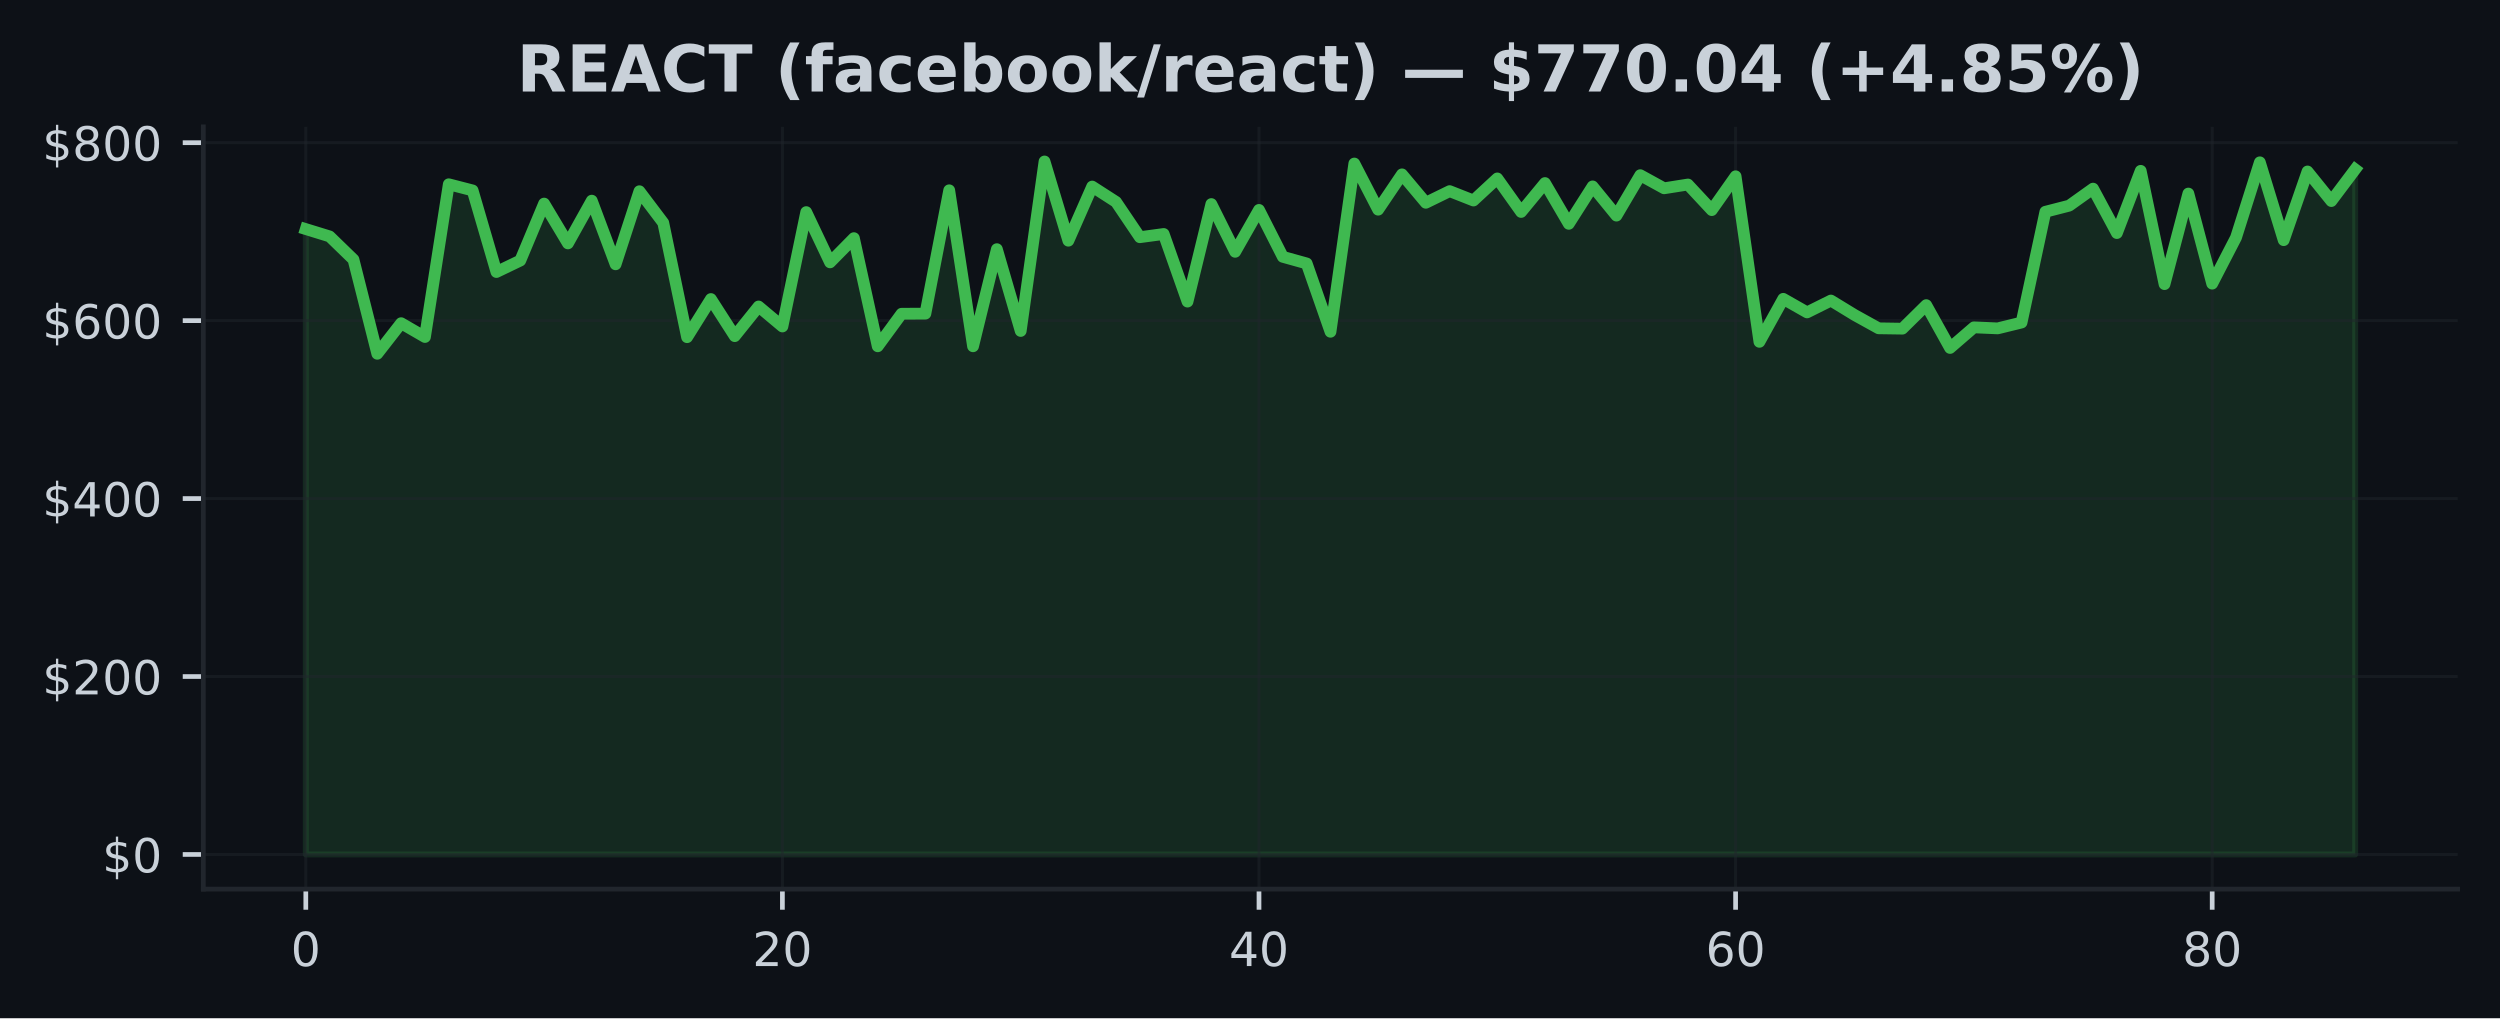
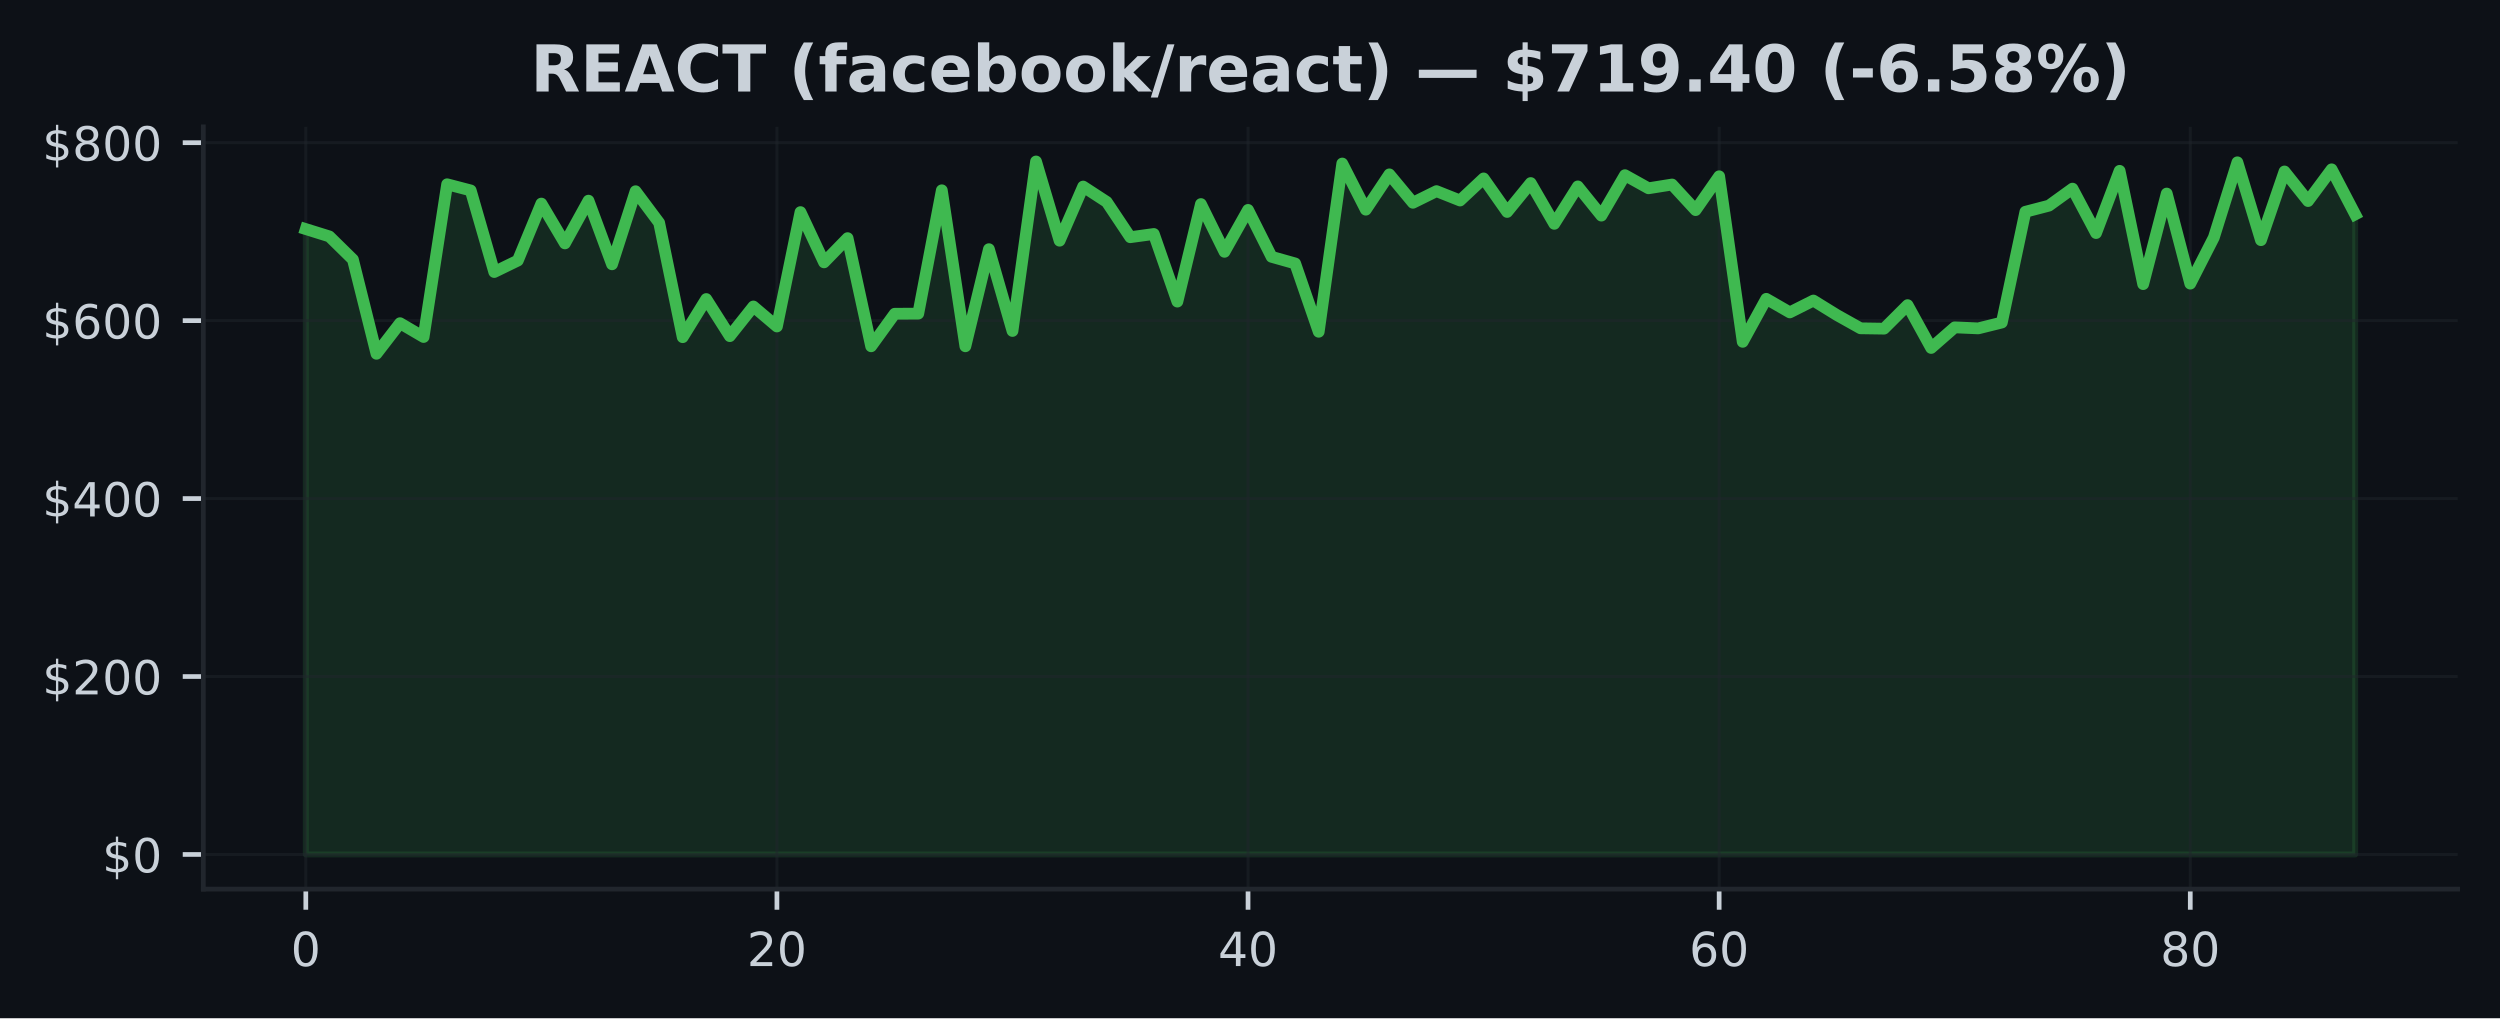
<svg xmlns="http://www.w3.org/2000/svg" xmlns:xlink="http://www.w3.org/1999/xlink" width="424.91pt" height="173.061pt" viewBox="0 0 424.91 173.061" version="1.1">
  <defs>
    <style type="text/css">*{stroke-linejoin: round; stroke-linecap: butt}</style>
  </defs>
  <g id="figure_1">
    <g id="patch_1">
      <path d="M 0 173.061  L 424.91 173.061  L 424.91 0  L 0 0  z " style="fill: #0d1117" />
    </g>
    <g id="axes_1">
      <g id="patch_2">
        <path d="M 34.56 151.118  L 417.71 151.118  L 417.71 21.558  L 34.56 21.558  z " style="fill: #0d1117" />
      </g>
      <g id="FillBetweenPolyCollection_1">
        <defs>
-           <path id="ma6d62943dc" d="M 51.976 -27.832  L 51.976 -134.126  L 56.026 -132.879  L 60.076 -128.949  L 64.127 -112.934  L 68.177 -118.129  L 72.227 -115.785  L 76.277 -141.741  L 80.327 -140.694  L 84.378 -126.828  L 88.428 -128.776  L 92.478 -138.458  L 96.528 -131.693  L 100.578 -138.954  L 104.629 -128.141  L 108.679 -140.556  L 112.729 -135.194  L 116.779 -115.753  L 120.83 -122.234  L 124.88 -115.93  L 128.93 -120.97  L 132.98 -117.574  L 137.03 -137.009  L 141.081 -128.472  L 145.131 -132.582  L 149.181 -114.204  L 153.231 -119.732  L 157.281 -119.756  L 161.332 -140.717  L 165.382 -114.206  L 169.432 -130.709  L 173.482 -116.81  L 177.532 -145.613  L 181.583 -132.152  L 185.633 -141.352  L 189.683 -138.745  L 193.733 -132.744  L 197.784 -133.292  L 201.834 -121.802  L 205.884 -138.376  L 209.934 -130.263  L 213.984 -137.384  L 218.035 -129.413  L 222.085 -128.285  L 226.135 -116.674  L 230.185 -145.266  L 234.235 -137.425  L 238.286 -143.424  L 242.336 -138.598  L 246.386 -140.575  L 250.436 -138.982  L 254.486 -142.733  L 258.537 -137.038  L 262.587 -141.948  L 266.637 -135.02  L 270.687 -141.378  L 274.738 -136.416  L 278.788 -143.286  L 282.838 -141.059  L 286.888 -141.7  L 290.938 -137.351  L 294.989 -143.097  L 299.039 -114.963  L 303.089 -122.269  L 307.139 -119.964  L 311.189 -121.979  L 315.24 -119.508  L 319.29 -117.265  L 323.34 -117.203  L 327.39 -121.197  L 331.44 -113.922  L 335.491 -117.422  L 339.541 -117.25  L 343.591 -118.243  L 347.641 -137.065  L 351.692 -138.108  L 355.742 -140.998  L 359.792 -133.451  L 363.842 -144.024  L 367.892 -124.772  L 371.943 -140.16  L 375.993 -124.855  L 380.043 -132.693  L 384.093 -145.473  L 388.143 -132.244  L 392.194 -143.915  L 396.244 -138.89  L 400.294 -144.28  L 400.294 -27.832  L 400.294 -27.832  L 396.244 -27.832  L 392.194 -27.832  L 388.143 -27.832  L 384.093 -27.832  L 380.043 -27.832  L 375.993 -27.832  L 371.943 -27.832  L 367.892 -27.832  L 363.842 -27.832  L 359.792 -27.832  L 355.742 -27.832  L 351.692 -27.832  L 347.641 -27.832  L 343.591 -27.832  L 339.541 -27.832  L 335.491 -27.832  L 331.44 -27.832  L 327.39 -27.832  L 323.34 -27.832  L 319.29 -27.832  L 315.24 -27.832  L 311.189 -27.832  L 307.139 -27.832  L 303.089 -27.832  L 299.039 -27.832  L 294.989 -27.832  L 290.938 -27.832  L 286.888 -27.832  L 282.838 -27.832  L 278.788 -27.832  L 274.738 -27.832  L 270.687 -27.832  L 266.637 -27.832  L 262.587 -27.832  L 258.537 -27.832  L 254.486 -27.832  L 250.436 -27.832  L 246.386 -27.832  L 242.336 -27.832  L 238.286 -27.832  L 234.235 -27.832  L 230.185 -27.832  L 226.135 -27.832  L 222.085 -27.832  L 218.035 -27.832  L 213.984 -27.832  L 209.934 -27.832  L 205.884 -27.832  L 201.834 -27.832  L 197.784 -27.832  L 193.733 -27.832  L 189.683 -27.832  L 185.633 -27.832  L 181.583 -27.832  L 177.532 -27.832  L 173.482 -27.832  L 169.432 -27.832  L 165.382 -27.832  L 161.332 -27.832  L 157.281 -27.832  L 153.231 -27.832  L 149.181 -27.832  L 145.131 -27.832  L 141.081 -27.832  L 137.03 -27.832  L 132.98 -27.832  L 128.93 -27.832  L 124.88 -27.832  L 120.83 -27.832  L 116.779 -27.832  L 112.729 -27.832  L 108.679 -27.832  L 104.629 -27.832  L 100.578 -27.832  L 96.528 -27.832  L 92.478 -27.832  L 88.428 -27.832  L 84.378 -27.832  L 80.327 -27.832  L 76.277 -27.832  L 72.227 -27.832  L 68.177 -27.832  L 64.127 -27.832  L 60.076 -27.832  L 56.026 -27.832  L 51.976 -27.832  z " style="stroke: #3fb950; stroke-opacity: 0.15" />
+           <path id="m1ce5d2b04b" d="M 51.976 -27.832  L 51.976 -134.126  L 55.98 -132.879  L 59.983 -128.949  L 63.987 -112.934  L 67.991 -118.129  L 71.994 -115.785  L 75.998 -141.741  L 80.002 -140.694  L 84.005 -126.828  L 88.009 -128.776  L 92.012 -138.458  L 96.016 -131.693  L 100.02 -138.954  L 104.023 -128.141  L 108.027 -140.556  L 112.031 -135.194  L 116.034 -115.753  L 120.038 -122.234  L 124.042 -115.93  L 128.045 -120.97  L 132.049 -117.574  L 136.053 -137.009  L 140.056 -128.472  L 144.06 -132.582  L 148.064 -114.204  L 152.067 -119.732  L 156.071 -119.756  L 160.075 -140.717  L 164.078 -114.206  L 168.082 -130.709  L 172.086 -116.81  L 176.089 -145.613  L 180.093 -132.152  L 184.097 -141.352  L 188.1 -138.745  L 192.104 -132.744  L 196.108 -133.292  L 200.111 -121.802  L 204.115 -138.376  L 208.119 -130.263  L 212.122 -137.384  L 216.126 -129.413  L 220.13 -128.285  L 224.133 -116.674  L 228.137 -145.266  L 232.14 -137.425  L 236.144 -143.424  L 240.148 -138.598  L 244.151 -140.575  L 248.155 -138.982  L 252.159 -142.733  L 256.162 -137.038  L 260.166 -141.948  L 264.17 -135.02  L 268.173 -141.378  L 272.177 -136.416  L 276.181 -143.286  L 280.184 -141.059  L 284.188 -141.7  L 288.192 -137.351  L 292.195 -143.097  L 296.199 -114.963  L 300.203 -122.269  L 304.206 -119.964  L 308.21 -121.979  L 312.214 -119.508  L 316.217 -117.265  L 320.221 -117.203  L 324.225 -121.197  L 328.228 -113.922  L 332.232 -117.422  L 336.236 -117.25  L 340.239 -118.243  L 344.243 -137.065  L 348.247 -138.108  L 352.25 -140.998  L 356.254 -133.451  L 360.258 -144.024  L 364.261 -124.772  L 368.265 -140.16  L 372.268 -124.855  L 376.272 -132.693  L 380.276 -145.473  L 384.279 -132.244  L 388.283 -143.915  L 392.287 -138.89  L 396.29 -144.28  L 400.294 -136.622  L 400.294 -27.832  L 400.294 -27.832  L 396.29 -27.832  L 392.287 -27.832  L 388.283 -27.832  L 384.279 -27.832  L 380.276 -27.832  L 376.272 -27.832  L 372.268 -27.832  L 368.265 -27.832  L 364.261 -27.832  L 360.258 -27.832  L 356.254 -27.832  L 352.25 -27.832  L 348.247 -27.832  L 344.243 -27.832  L 340.239 -27.832  L 336.236 -27.832  L 332.232 -27.832  L 328.228 -27.832  L 324.225 -27.832  L 320.221 -27.832  L 316.217 -27.832  L 312.214 -27.832  L 308.21 -27.832  L 304.206 -27.832  L 300.203 -27.832  L 296.199 -27.832  L 292.195 -27.832  L 288.192 -27.832  L 284.188 -27.832  L 280.184 -27.832  L 276.181 -27.832  L 272.177 -27.832  L 268.173 -27.832  L 264.17 -27.832  L 260.166 -27.832  L 256.162 -27.832  L 252.159 -27.832  L 248.155 -27.832  L 244.151 -27.832  L 240.148 -27.832  L 236.144 -27.832  L 232.14 -27.832  L 228.137 -27.832  L 224.133 -27.832  L 220.13 -27.832  L 216.126 -27.832  L 212.122 -27.832  L 208.119 -27.832  L 204.115 -27.832  L 200.111 -27.832  L 196.108 -27.832  L 192.104 -27.832  L 188.1 -27.832  L 184.097 -27.832  L 180.093 -27.832  L 176.089 -27.832  L 172.086 -27.832  L 168.082 -27.832  L 164.078 -27.832  L 160.075 -27.832  L 156.071 -27.832  L 152.067 -27.832  L 148.064 -27.832  L 144.06 -27.832  L 140.056 -27.832  L 136.053 -27.832  L 132.049 -27.832  L 128.045 -27.832  L 124.042 -27.832  L 120.038 -27.832  L 116.034 -27.832  L 112.031 -27.832  L 108.027 -27.832  L 104.023 -27.832  L 100.02 -27.832  L 96.016 -27.832  L 92.012 -27.832  L 88.009 -27.832  L 84.005 -27.832  L 80.002 -27.832  L 75.998 -27.832  L 71.994 -27.832  L 67.991 -27.832  L 63.987 -27.832  L 59.983 -27.832  L 55.98 -27.832  L 51.976 -27.832  z " style="stroke: #3fb950; stroke-opacity: 0.15" />
        </defs>
-         <g clip-path="url(#p104873e57e)">
-           <use xlink:href="#ma6d62943dc" x="0" y="173.061" style="fill: #3fb950; fill-opacity: 0.15; stroke: #3fb950; stroke-opacity: 0.15" />
+         <g clip-path="url(#p0594e6e0a5)">
+           <use xlink:href="#m1ce5d2b04b" x="0" y="173.061" style="fill: #3fb950; fill-opacity: 0.15; stroke: #3fb950; stroke-opacity: 0.15" />
        </g>
      </g>
      <g id="matplotlib.axis_1">
        <g id="xtick_1">
          <g id="line2d_1">
-             <path d="M 51.976 151.118  L 51.976 21.558  " clip-path="url(#p104873e57e)" style="fill: none; stroke: #21262d; stroke-opacity: 0.5; stroke-width: 0.5; stroke-linecap: square" />
+             <path d="M 51.976 151.118  L 51.976 21.558  " clip-path="url(#p0594e6e0a5)" style="fill: none; stroke: #21262d; stroke-opacity: 0.5; stroke-width: 0.5; stroke-linecap: square" />
          </g>
          <g id="line2d_2">
            <defs>
-               <path id="me20c8cf15a" d="M 0 0  L 0 3.5  " style="stroke: #c9d1d9; stroke-width: 0.8" />
+               <path id="m7fd3cdb67c" d="M 0 0  L 0 3.5  " style="stroke: #c9d1d9; stroke-width: 0.8" />
            </defs>
            <g>
-               <use xlink:href="#me20c8cf15a" x="51.976" y="151.118" style="fill: #c9d1d9; stroke: #c9d1d9; stroke-width: 0.8" />
+               <use xlink:href="#m7fd3cdb67c" x="51.976" y="151.118" style="fill: #c9d1d9; stroke: #c9d1d9; stroke-width: 0.8" />
            </g>
          </g>
          <g id="text_1">
            <g style="fill: #c9d1d9" transform="translate(49.43091 164.197) scale(0.08 -0.08)">
              <defs>
                <path id="DejaVuSans-30" d="M 2034 4250  Q 1547 4250 1301 3770  Q 1056 3291 1056 2328  Q 1056 1369 1301 889  Q 1547 409 2034 409  Q 2525 409 2770 889  Q 3016 1369 3016 2328  Q 3016 3291 2770 3770  Q 2525 4250 2034 4250  z M 2034 4750  Q 2819 4750 3233 4129  Q 3647 3509 3647 2328  Q 3647 1150 3233 529  Q 2819 -91 2034 -91  Q 1250 -91 836 529  Q 422 1150 422 2328  Q 422 3509 836 4129  Q 1250 4750 2034 4750  z " transform="scale(0.015625)" />
              </defs>
              <use xlink:href="#DejaVuSans-30" />
            </g>
          </g>
        </g>
        <g id="xtick_2">
          <g id="line2d_3">
-             <path d="M 132.98 151.118  L 132.98 21.558  " clip-path="url(#p104873e57e)" style="fill: none; stroke: #21262d; stroke-opacity: 0.5; stroke-width: 0.5; stroke-linecap: square" />
+             <path d="M 132.049 151.118  L 132.049 21.558  " clip-path="url(#p0594e6e0a5)" style="fill: none; stroke: #21262d; stroke-opacity: 0.5; stroke-width: 0.5; stroke-linecap: square" />
          </g>
          <g id="line2d_4">
            <g>
-               <use xlink:href="#me20c8cf15a" x="132.98" y="151.118" style="fill: #c9d1d9; stroke: #c9d1d9; stroke-width: 0.8" />
+               <use xlink:href="#m7fd3cdb67c" x="132.049" y="151.118" style="fill: #c9d1d9; stroke: #c9d1d9; stroke-width: 0.8" />
            </g>
          </g>
          <g id="text_2">
-             <g style="fill: #c9d1d9" transform="translate(127.8901 164.197) scale(0.08 -0.08)">
+             <g style="fill: #c9d1d9" transform="translate(126.9591 164.197) scale(0.08 -0.08)">
              <defs>
                <path id="DejaVuSans-32" d="M 1228 531  L 3431 531  L 3431 0  L 469 0  L 469 531  Q 828 903 1448 1529  Q 2069 2156 2228 2338  Q 2531 2678 2651 2914  Q 2772 3150 2772 3378  Q 2772 3750 2511 3984  Q 2250 4219 1831 4219  Q 1534 4219 1204 4116  Q 875 4013 500 3803  L 500 4441  Q 881 4594 1212 4672  Q 1544 4750 1819 4750  Q 2544 4750 2975 4387  Q 3406 4025 3406 3419  Q 3406 3131 3298 2873  Q 3191 2616 2906 2266  Q 2828 2175 2409 1742  Q 1991 1309 1228 531  z " transform="scale(0.015625)" />
              </defs>
              <use xlink:href="#DejaVuSans-32" />
              <use xlink:href="#DejaVuSans-30" transform="translate(63.62305 0)" />
            </g>
          </g>
        </g>
        <g id="xtick_3">
          <g id="line2d_5">
-             <path d="M 213.984 151.118  L 213.984 21.558  " clip-path="url(#p104873e57e)" style="fill: none; stroke: #21262d; stroke-opacity: 0.5; stroke-width: 0.5; stroke-linecap: square" />
+             <path d="M 212.122 151.118  L 212.122 21.558  " clip-path="url(#p0594e6e0a5)" style="fill: none; stroke: #21262d; stroke-opacity: 0.5; stroke-width: 0.5; stroke-linecap: square" />
          </g>
          <g id="line2d_6">
            <g>
-               <use xlink:href="#me20c8cf15a" x="213.984" y="151.118" style="fill: #c9d1d9; stroke: #c9d1d9; stroke-width: 0.8" />
+               <use xlink:href="#m7fd3cdb67c" x="212.122" y="151.118" style="fill: #c9d1d9; stroke: #c9d1d9; stroke-width: 0.8" />
            </g>
          </g>
          <g id="text_3">
-             <g style="fill: #c9d1d9" transform="translate(208.8944 164.197) scale(0.08 -0.08)">
+             <g style="fill: #c9d1d9" transform="translate(207.0322 164.197) scale(0.08 -0.08)">
              <defs>
                <path id="DejaVuSans-34" d="M 2419 4116  L 825 1625  L 2419 1625  L 2419 4116  z M 2253 4666  L 3047 4666  L 3047 1625  L 3713 1625  L 3713 1100  L 3047 1100  L 3047 0  L 2419 0  L 2419 1100  L 313 1100  L 313 1709  L 2253 4666  z " transform="scale(0.015625)" />
              </defs>
              <use xlink:href="#DejaVuSans-34" />
              <use xlink:href="#DejaVuSans-30" transform="translate(63.62305 0)" />
            </g>
          </g>
        </g>
        <g id="xtick_4">
          <g id="line2d_7">
-             <path d="M 294.989 151.118  L 294.989 21.558  " clip-path="url(#p104873e57e)" style="fill: none; stroke: #21262d; stroke-opacity: 0.5; stroke-width: 0.5; stroke-linecap: square" />
+             <path d="M 292.195 151.118  L 292.195 21.558  " clip-path="url(#p0594e6e0a5)" style="fill: none; stroke: #21262d; stroke-opacity: 0.5; stroke-width: 0.5; stroke-linecap: square" />
          </g>
          <g id="line2d_8">
            <g>
-               <use xlink:href="#me20c8cf15a" x="294.989" y="151.118" style="fill: #c9d1d9; stroke: #c9d1d9; stroke-width: 0.8" />
+               <use xlink:href="#m7fd3cdb67c" x="292.195" y="151.118" style="fill: #c9d1d9; stroke: #c9d1d9; stroke-width: 0.8" />
            </g>
          </g>
          <g id="text_4">
-             <g style="fill: #c9d1d9" transform="translate(289.8986 164.197) scale(0.08 -0.08)">
+             <g style="fill: #c9d1d9" transform="translate(287.1053 164.197) scale(0.08 -0.08)">
              <defs>
                <path id="DejaVuSans-36" d="M 2113 2584  Q 1688 2584 1439 2293  Q 1191 2003 1191 1497  Q 1191 994 1439 701  Q 1688 409 2113 409  Q 2538 409 2786 701  Q 3034 994 3034 1497  Q 3034 2003 2786 2293  Q 2538 2584 2113 2584  z M 3366 4563  L 3366 3988  Q 3128 4100 2886 4159  Q 2644 4219 2406 4219  Q 1781 4219 1451 3797  Q 1122 3375 1075 2522  Q 1259 2794 1537 2939  Q 1816 3084 2150 3084  Q 2853 3084 3261 2657  Q 3669 2231 3669 1497  Q 3669 778 3244 343  Q 2819 -91 2113 -91  Q 1303 -91 875 529  Q 447 1150 447 2328  Q 447 3434 972 4092  Q 1497 4750 2381 4750  Q 2619 4750 2861 4703  Q 3103 4656 3366 4563  z " transform="scale(0.015625)" />
              </defs>
              <use xlink:href="#DejaVuSans-36" />
              <use xlink:href="#DejaVuSans-30" transform="translate(63.62305 0)" />
            </g>
          </g>
        </g>
        <g id="xtick_5">
          <g id="line2d_9">
-             <path d="M 375.993 151.118  L 375.993 21.558  " clip-path="url(#p104873e57e)" style="fill: none; stroke: #21262d; stroke-opacity: 0.5; stroke-width: 0.5; stroke-linecap: square" />
+             <path d="M 372.268 151.118  L 372.268 21.558  " clip-path="url(#p0594e6e0a5)" style="fill: none; stroke: #21262d; stroke-opacity: 0.5; stroke-width: 0.5; stroke-linecap: square" />
          </g>
          <g id="line2d_10">
            <g>
-               <use xlink:href="#me20c8cf15a" x="375.993" y="151.118" style="fill: #c9d1d9; stroke: #c9d1d9; stroke-width: 0.8" />
+               <use xlink:href="#m7fd3cdb67c" x="372.268" y="151.118" style="fill: #c9d1d9; stroke: #c9d1d9; stroke-width: 0.8" />
            </g>
          </g>
          <g id="text_5">
-             <g style="fill: #c9d1d9" transform="translate(370.9028 164.197) scale(0.08 -0.08)">
+             <g style="fill: #c9d1d9" transform="translate(367.1785 164.197) scale(0.08 -0.08)">
              <defs>
                <path id="DejaVuSans-38" d="M 2034 2216  Q 1584 2216 1326 1975  Q 1069 1734 1069 1313  Q 1069 891 1326 650  Q 1584 409 2034 409  Q 2484 409 2743 651  Q 3003 894 3003 1313  Q 3003 1734 2745 1975  Q 2488 2216 2034 2216  z M 1403 2484  Q 997 2584 770 2862  Q 544 3141 544 3541  Q 544 4100 942 4425  Q 1341 4750 2034 4750  Q 2731 4750 3128 4425  Q 3525 4100 3525 3541  Q 3525 3141 3298 2862  Q 3072 2584 2669 2484  Q 3125 2378 3379 2068  Q 3634 1759 3634 1313  Q 3634 634 3220 271  Q 2806 -91 2034 -91  Q 1263 -91 848 271  Q 434 634 434 1313  Q 434 1759 690 2068  Q 947 2378 1403 2484  z M 1172 3481  Q 1172 3119 1398 2916  Q 1625 2713 2034 2713  Q 2441 2713 2670 2916  Q 2900 3119 2900 3481  Q 2900 3844 2670 4047  Q 2441 4250 2034 4250  Q 1625 4250 1398 4047  Q 1172 3844 1172 3481  z " transform="scale(0.015625)" />
              </defs>
              <use xlink:href="#DejaVuSans-38" />
              <use xlink:href="#DejaVuSans-30" transform="translate(63.62305 0)" />
            </g>
          </g>
        </g>
      </g>
      <g id="matplotlib.axis_2">
        <g id="ytick_1">
          <g id="line2d_11">
-             <path d="M 34.56 145.229  L 417.71 145.229  " clip-path="url(#p104873e57e)" style="fill: none; stroke: #21262d; stroke-opacity: 0.5; stroke-width: 0.5; stroke-linecap: square" />
+             <path d="M 34.56 145.229  L 417.71 145.229  " clip-path="url(#p0594e6e0a5)" style="fill: none; stroke: #21262d; stroke-opacity: 0.5; stroke-width: 0.5; stroke-linecap: square" />
          </g>
          <g id="line2d_12">
            <defs>
-               <path id="m2098e00d14" d="M 0 0  L -3.5 0  " style="stroke: #c9d1d9; stroke-width: 0.8" />
+               <path id="m2dfde8ada2" d="M 0 0  L -3.5 0  " style="stroke: #c9d1d9; stroke-width: 0.8" />
            </defs>
            <g>
-               <use xlink:href="#m2098e00d14" x="34.56" y="145.229" style="fill: #c9d1d9; stroke: #c9d1d9; stroke-width: 0.8" />
+               <use xlink:href="#m2dfde8ada2" x="34.56" y="145.229" style="fill: #c9d1d9; stroke: #c9d1d9; stroke-width: 0.8" />
            </g>
          </g>
          <g id="text_6">
            <g style="fill: #c9d1d9" transform="translate(17.38 148.2686) scale(0.08 -0.08)">
              <defs>
                <path id="DejaVuSans-24" d="M 2163 -941  L 1850 -941  L 1847 0  Q 1519 6 1191 76  Q 863 147 531 288  L 531 850  Q 850 650 1176 548  Q 1503 447 1850 444  L 1850 1869  Q 1159 1981 845 2250  Q 531 2519 531 2988  Q 531 3497 872 3790  Q 1213 4084 1850 4128  L 1850 4863  L 2163 4863  L 2163 4138  Q 2453 4125 2725 4076  Q 2997 4028 3256 3944  L 3256 3397  Q 2997 3528 2723 3600  Q 2450 3672 2163 3684  L 2163 2350  Q 2872 2241 3206 1959  Q 3541 1678 3541 1191  Q 3541 663 3186 358  Q 2831 53 2163 6  L 2163 -941  z M 1850 2406  L 1850 3688  Q 1488 3647 1297 3481  Q 1106 3316 1106 3041  Q 1106 2772 1282 2622  Q 1459 2472 1850 2406  z M 2163 1806  L 2163 453  Q 2559 506 2761 678  Q 2963 850 2963 1131  Q 2963 1406 2770 1568  Q 2578 1731 2163 1806  z " transform="scale(0.015625)" />
              </defs>
              <use xlink:href="#DejaVuSans-24" />
              <use xlink:href="#DejaVuSans-30" transform="translate(63.62305 0)" />
            </g>
          </g>
        </g>
        <g id="ytick_2">
          <g id="line2d_13">
-             <path d="M 34.56 114.985  L 417.71 114.985  " clip-path="url(#p104873e57e)" style="fill: none; stroke: #21262d; stroke-opacity: 0.5; stroke-width: 0.5; stroke-linecap: square" />
+             <path d="M 34.56 114.985  L 417.71 114.985  " clip-path="url(#p0594e6e0a5)" style="fill: none; stroke: #21262d; stroke-opacity: 0.5; stroke-width: 0.5; stroke-linecap: square" />
          </g>
          <g id="line2d_14">
            <g>
-               <use xlink:href="#m2098e00d14" x="34.56" y="114.985" style="fill: #c9d1d9; stroke: #c9d1d9; stroke-width: 0.8" />
+               <use xlink:href="#m2dfde8ada2" x="34.56" y="114.985" style="fill: #c9d1d9; stroke: #c9d1d9; stroke-width: 0.8" />
            </g>
          </g>
          <g id="text_7">
            <g style="fill: #c9d1d9" transform="translate(7.2 118.0239) scale(0.08 -0.08)">
              <use xlink:href="#DejaVuSans-24" />
              <use xlink:href="#DejaVuSans-32" transform="translate(63.62305 0)" />
              <use xlink:href="#DejaVuSans-30" transform="translate(127.2461 0)" />
              <use xlink:href="#DejaVuSans-30" transform="translate(190.8691 0)" />
            </g>
          </g>
        </g>
        <g id="ytick_3">
          <g id="line2d_15">
-             <path d="M 34.56 84.74  L 417.71 84.74  " clip-path="url(#p104873e57e)" style="fill: none; stroke: #21262d; stroke-opacity: 0.5; stroke-width: 0.5; stroke-linecap: square" />
+             <path d="M 34.56 84.74  L 417.71 84.74  " clip-path="url(#p0594e6e0a5)" style="fill: none; stroke: #21262d; stroke-opacity: 0.5; stroke-width: 0.5; stroke-linecap: square" />
          </g>
          <g id="line2d_16">
            <g>
-               <use xlink:href="#m2098e00d14" x="34.56" y="84.74" style="fill: #c9d1d9; stroke: #c9d1d9; stroke-width: 0.8" />
+               <use xlink:href="#m2dfde8ada2" x="34.56" y="84.74" style="fill: #c9d1d9; stroke: #c9d1d9; stroke-width: 0.8" />
            </g>
          </g>
          <g id="text_8">
            <g style="fill: #c9d1d9" transform="translate(7.2 87.77922) scale(0.08 -0.08)">
              <use xlink:href="#DejaVuSans-24" />
              <use xlink:href="#DejaVuSans-34" transform="translate(63.62305 0)" />
              <use xlink:href="#DejaVuSans-30" transform="translate(127.2461 0)" />
              <use xlink:href="#DejaVuSans-30" transform="translate(190.8691 0)" />
            </g>
          </g>
        </g>
        <g id="ytick_4">
          <g id="line2d_17">
-             <path d="M 34.56 54.495  L 417.71 54.495  " clip-path="url(#p104873e57e)" style="fill: none; stroke: #21262d; stroke-opacity: 0.5; stroke-width: 0.5; stroke-linecap: square" />
+             <path d="M 34.56 54.495  L 417.71 54.495  " clip-path="url(#p0594e6e0a5)" style="fill: none; stroke: #21262d; stroke-opacity: 0.5; stroke-width: 0.5; stroke-linecap: square" />
          </g>
          <g id="line2d_18">
            <g>
-               <use xlink:href="#m2098e00d14" x="34.56" y="54.495" style="fill: #c9d1d9; stroke: #c9d1d9; stroke-width: 0.8" />
+               <use xlink:href="#m2dfde8ada2" x="34.56" y="54.495" style="fill: #c9d1d9; stroke: #c9d1d9; stroke-width: 0.8" />
            </g>
          </g>
          <g id="text_9">
            <g style="fill: #c9d1d9" transform="translate(7.2 57.53455) scale(0.08 -0.08)">
              <use xlink:href="#DejaVuSans-24" />
              <use xlink:href="#DejaVuSans-36" transform="translate(63.62305 0)" />
              <use xlink:href="#DejaVuSans-30" transform="translate(127.2461 0)" />
              <use xlink:href="#DejaVuSans-30" transform="translate(190.8691 0)" />
            </g>
          </g>
        </g>
        <g id="ytick_5">
          <g id="line2d_19">
-             <path d="M 34.56 24.251  L 417.71 24.251  " clip-path="url(#p104873e57e)" style="fill: none; stroke: #21262d; stroke-opacity: 0.5; stroke-width: 0.5; stroke-linecap: square" />
+             <path d="M 34.56 24.251  L 417.71 24.251  " clip-path="url(#p0594e6e0a5)" style="fill: none; stroke: #21262d; stroke-opacity: 0.5; stroke-width: 0.5; stroke-linecap: square" />
          </g>
          <g id="line2d_20">
            <g>
-               <use xlink:href="#m2098e00d14" x="34.56" y="24.251" style="fill: #c9d1d9; stroke: #c9d1d9; stroke-width: 0.8" />
+               <use xlink:href="#m2dfde8ada2" x="34.56" y="24.251" style="fill: #c9d1d9; stroke: #c9d1d9; stroke-width: 0.8" />
            </g>
          </g>
          <g id="text_10">
            <g style="fill: #c9d1d9" transform="translate(7.2 27.28989) scale(0.08 -0.08)">
              <use xlink:href="#DejaVuSans-24" />
              <use xlink:href="#DejaVuSans-38" transform="translate(63.62305 0)" />
              <use xlink:href="#DejaVuSans-30" transform="translate(127.2461 0)" />
              <use xlink:href="#DejaVuSans-30" transform="translate(190.8691 0)" />
            </g>
          </g>
        </g>
      </g>
      <g id="line2d_21">
-         <path d="M 51.976 38.934  L 56.026 40.182  L 60.076 44.112  L 64.127 60.127  L 68.177 54.932  L 72.227 57.276  L 76.277 31.32  L 80.327 32.367  L 84.378 46.232  L 88.428 44.285  L 92.478 34.603  L 96.528 41.367  L 100.578 34.107  L 104.629 44.92  L 108.679 32.504  L 112.729 37.867  L 116.779 57.308  L 120.83 50.827  L 124.88 57.131  L 128.93 52.091  L 132.98 55.487  L 137.03 36.052  L 141.081 44.589  L 145.131 40.478  L 149.181 58.856  L 153.231 53.329  L 157.281 53.305  L 161.332 32.344  L 165.382 58.855  L 169.432 42.352  L 173.482 56.251  L 177.532 27.447  L 181.583 40.909  L 185.633 31.709  L 189.683 34.316  L 193.733 40.316  L 197.784 39.769  L 201.834 51.259  L 205.884 34.685  L 209.934 42.798  L 213.984 35.677  L 218.035 43.648  L 222.085 44.776  L 226.135 56.387  L 230.185 27.795  L 234.235 35.636  L 238.286 29.637  L 242.336 34.463  L 246.386 32.486  L 250.436 34.079  L 254.486 30.328  L 258.537 36.023  L 262.587 31.113  L 266.637 38.041  L 270.687 31.683  L 274.738 36.645  L 278.788 29.775  L 282.838 32.002  L 286.888 31.361  L 290.938 35.71  L 294.989 29.964  L 299.039 58.097  L 303.089 50.792  L 307.139 53.096  L 311.189 51.082  L 315.24 53.553  L 319.29 55.796  L 323.34 55.858  L 327.39 51.864  L 331.44 59.139  L 335.491 55.638  L 339.541 55.811  L 343.591 54.817  L 347.641 35.996  L 351.692 34.953  L 355.742 32.063  L 359.792 39.61  L 363.842 29.037  L 367.892 48.289  L 371.943 32.9  L 375.993 48.206  L 380.043 40.368  L 384.093 27.588  L 388.143 40.817  L 392.194 29.146  L 396.244 34.171  L 400.294 28.781  " clip-path="url(#p104873e57e)" style="fill: none; stroke: #3fb950; stroke-width: 2; stroke-linecap: square" />
+         <path d="M 51.976 38.934  L 55.98 40.182  L 59.983 44.112  L 63.987 60.127  L 67.991 54.932  L 71.994 57.276  L 75.998 31.32  L 80.002 32.367  L 84.005 46.232  L 88.009 44.285  L 92.012 34.603  L 96.016 41.367  L 100.02 34.107  L 104.023 44.92  L 108.027 32.504  L 112.031 37.867  L 116.034 57.308  L 120.038 50.827  L 124.042 57.131  L 128.045 52.091  L 132.049 55.487  L 136.053 36.052  L 140.056 44.589  L 144.06 40.478  L 148.064 58.856  L 152.067 53.329  L 156.071 53.305  L 160.075 32.344  L 164.078 58.855  L 168.082 42.352  L 172.086 56.251  L 176.089 27.447  L 180.093 40.909  L 184.097 31.709  L 188.1 34.316  L 192.104 40.316  L 196.108 39.769  L 200.111 51.259  L 204.115 34.685  L 208.119 42.798  L 212.122 35.677  L 216.126 43.648  L 220.13 44.776  L 224.133 56.387  L 228.137 27.795  L 232.14 35.636  L 236.144 29.637  L 240.148 34.463  L 244.151 32.486  L 248.155 34.079  L 252.159 30.328  L 256.162 36.023  L 260.166 31.113  L 264.17 38.041  L 268.173 31.683  L 272.177 36.645  L 276.181 29.775  L 280.184 32.002  L 284.188 31.361  L 288.192 35.71  L 292.195 29.964  L 296.199 58.097  L 300.203 50.792  L 304.206 53.096  L 308.21 51.082  L 312.214 53.553  L 316.217 55.796  L 320.221 55.858  L 324.225 51.864  L 328.228 59.139  L 332.232 55.638  L 336.236 55.811  L 340.239 54.817  L 344.243 35.996  L 348.247 34.953  L 352.25 32.063  L 356.254 39.61  L 360.258 29.037  L 364.261 48.289  L 368.265 32.9  L 372.268 48.206  L 376.272 40.368  L 380.276 27.588  L 384.279 40.817  L 388.283 29.146  L 392.287 34.171  L 396.29 28.781  L 400.294 36.439  " clip-path="url(#p0594e6e0a5)" style="fill: none; stroke: #3fb950; stroke-width: 2; stroke-linecap: square" />
      </g>
      <g id="patch_3">
        <path d="M 34.56 151.118  L 34.56 21.558  " style="fill: none; stroke: #21262d; stroke-width: 0.8; stroke-linejoin: miter; stroke-linecap: square" />
      </g>
      <g id="patch_4">
        <path d="M 34.56 151.118  L 417.71 151.118  " style="fill: none; stroke: #21262d; stroke-width: 0.8; stroke-linejoin: miter; stroke-linecap: square" />
      </g>
      <g id="text_11">
-         <g style="fill: #c9d1d9" transform="translate(87.84523 15.55828) scale(0.11 -0.11)">
+         <g style="fill: #c9d1d9" transform="translate(90.17156 15.55828) scale(0.11 -0.11)">
          <defs>
            <path id="DejaVuSans-Bold-52" d="M 2297 2597  Q 2675 2597 2839 2737  Q 3003 2878 3003 3200  Q 3003 3519 2839 3656  Q 2675 3794 2297 3794  L 1791 3794  L 1791 2597  L 2297 2597  z M 1791 1766  L 1791 0  L 588 0  L 588 4666  L 2425 4666  Q 3347 4666 3776 4356  Q 4206 4047 4206 3378  Q 4206 2916 3982 2619  Q 3759 2322 3309 2181  Q 3556 2125 3751 1926  Q 3947 1728 4147 1325  L 4800 0  L 3519 0  L 2950 1159  Q 2778 1509 2601 1637  Q 2425 1766 2131 1766  L 1791 1766  z " transform="scale(0.015625)" />
            <path id="DejaVuSans-Bold-45" d="M 588 4666  L 3834 4666  L 3834 3756  L 1791 3756  L 1791 2888  L 3713 2888  L 3713 1978  L 1791 1978  L 1791 909  L 3903 909  L 3903 0  L 588 0  L 588 4666  z " transform="scale(0.015625)" />
            <path id="DejaVuSans-Bold-41" d="M 3419 850  L 1538 850  L 1241 0  L 31 0  L 1759 4666  L 3194 4666  L 4922 0  L 3713 0  L 3419 850  z M 1838 1716  L 3116 1716  L 2478 3572  L 1838 1716  z " transform="scale(0.015625)" />
            <path id="DejaVuSans-Bold-43" d="M 4288 256  Q 3956 84 3597 -3  Q 3238 -91 2847 -91  Q 1681 -91 1000 561  Q 319 1213 319 2328  Q 319 3447 1000 4098  Q 1681 4750 2847 4750  Q 3238 4750 3597 4662  Q 3956 4575 4288 4403  L 4288 3438  Q 3953 3666 3628 3772  Q 3303 3878 2944 3878  Q 2300 3878 1931 3465  Q 1563 3053 1563 2328  Q 1563 1606 1931 1193  Q 2300 781 2944 781  Q 3303 781 3628 887  Q 3953 994 4288 1222  L 4288 256  z " transform="scale(0.015625)" />
            <path id="DejaVuSans-Bold-54" d="M 31 4666  L 4331 4666  L 4331 3756  L 2784 3756  L 2784 0  L 1581 0  L 1581 3756  L 31 3756  L 31 4666  z " transform="scale(0.015625)" />
            <path id="DejaVuSans-Bold-20" transform="scale(0.015625)" />
            <path id="DejaVuSans-Bold-28" d="M 2413 -844  L 1484 -844  Q 1006 -72 778 623  Q 550 1319 550 2003  Q 550 2688 779 3389  Q 1009 4091 1484 4856  L 2413 4856  Q 2013 4116 1813 3408  Q 1613 2700 1613 2009  Q 1613 1319 1811 609  Q 2009 -100 2413 -844  z " transform="scale(0.015625)" />
            <path id="DejaVuSans-Bold-66" d="M 2841 4863  L 2841 4128  L 2222 4128  Q 1984 4128 1890 4042  Q 1797 3956 1797 3744  L 1797 3500  L 2753 3500  L 2753 2700  L 1797 2700  L 1797 0  L 678 0  L 678 2700  L 122 2700  L 122 3500  L 678 3500  L 678 3744  Q 678 4316 997 4589  Q 1316 4863 1984 4863  L 2841 4863  z " transform="scale(0.015625)" />
            <path id="DejaVuSans-Bold-61" d="M 2106 1575  Q 1756 1575 1579 1456  Q 1403 1338 1403 1106  Q 1403 894 1545 773  Q 1688 653 1941 653  Q 2256 653 2472 879  Q 2688 1106 2688 1447  L 2688 1575  L 2106 1575  z M 3816 1997  L 3816 0  L 2688 0  L 2688 519  Q 2463 200 2181 54  Q 1900 -91 1497 -91  Q 953 -91 614 226  Q 275 544 275 1050  Q 275 1666 698 1953  Q 1122 2241 2028 2241  L 2688 2241  L 2688 2328  Q 2688 2594 2478 2717  Q 2269 2841 1825 2841  Q 1466 2841 1156 2769  Q 847 2697 581 2553  L 581 3406  Q 941 3494 1303 3539  Q 1666 3584 2028 3584  Q 2975 3584 3395 3211  Q 3816 2838 3816 1997  z " transform="scale(0.015625)" />
            <path id="DejaVuSans-Bold-63" d="M 3366 3391  L 3366 2478  Q 3138 2634 2908 2709  Q 2678 2784 2431 2784  Q 1963 2784 1702 2511  Q 1441 2238 1441 1747  Q 1441 1256 1702 982  Q 1963 709 2431 709  Q 2694 709 2930 787  Q 3166 866 3366 1019  L 3366 103  Q 3103 6 2833 -42  Q 2563 -91 2291 -91  Q 1344 -91 809 395  Q 275 881 275 1747  Q 275 2613 809 3098  Q 1344 3584 2291 3584  Q 2566 3584 2833 3536  Q 3100 3488 3366 3391  z " transform="scale(0.015625)" />
            <path id="DejaVuSans-Bold-65" d="M 4031 1759  L 4031 1441  L 1416 1441  Q 1456 1047 1700 850  Q 1944 653 2381 653  Q 2734 653 3104 758  Q 3475 863 3866 1075  L 3866 213  Q 3469 63 3072 -14  Q 2675 -91 2278 -91  Q 1328 -91 801 392  Q 275 875 275 1747  Q 275 2603 792 3093  Q 1309 3584 2216 3584  Q 3041 3584 3536 3087  Q 4031 2591 4031 1759  z M 2881 2131  Q 2881 2450 2695 2645  Q 2509 2841 2209 2841  Q 1884 2841 1681 2658  Q 1478 2475 1428 2131  L 2881 2131  z " transform="scale(0.015625)" />
            <path id="DejaVuSans-Bold-62" d="M 2400 722  Q 2759 722 2948 984  Q 3138 1247 3138 1747  Q 3138 2247 2948 2509  Q 2759 2772 2400 2772  Q 2041 2772 1848 2508  Q 1656 2244 1656 1747  Q 1656 1250 1848 986  Q 2041 722 2400 722  z M 1656 2988  Q 1888 3294 2169 3439  Q 2450 3584 2816 3584  Q 3463 3584 3878 3070  Q 4294 2556 4294 1747  Q 4294 938 3878 423  Q 3463 -91 2816 -91  Q 2450 -91 2169 54  Q 1888 200 1656 506  L 1656 0  L 538 0  L 538 4863  L 1656 4863  L 1656 2988  z " transform="scale(0.015625)" />
            <path id="DejaVuSans-Bold-6f" d="M 2203 2784  Q 1831 2784 1636 2517  Q 1441 2250 1441 1747  Q 1441 1244 1636 976  Q 1831 709 2203 709  Q 2569 709 2762 976  Q 2956 1244 2956 1747  Q 2956 2250 2762 2517  Q 2569 2784 2203 2784  z M 2203 3584  Q 3106 3584 3614 3096  Q 4122 2609 4122 1747  Q 4122 884 3614 396  Q 3106 -91 2203 -91  Q 1297 -91 786 396  Q 275 884 275 1747  Q 275 2609 786 3096  Q 1297 3584 2203 3584  z " transform="scale(0.015625)" />
            <path id="DejaVuSans-Bold-6b" d="M 538 4863  L 1656 4863  L 1656 2216  L 2944 3500  L 4244 3500  L 2534 1894  L 4378 0  L 3022 0  L 1656 1459  L 1656 0  L 538 0  L 538 4863  z " transform="scale(0.015625)" />
            <path id="DejaVuSans-Bold-2f" d="M 1644 4666  L 2338 4666  L 691 -594  L 0 -594  L 1644 4666  z " transform="scale(0.015625)" />
            <path id="DejaVuSans-Bold-72" d="M 3138 2547  Q 2991 2616 2845 2648  Q 2700 2681 2553 2681  Q 2122 2681 1889 2404  Q 1656 2128 1656 1613  L 1656 0  L 538 0  L 538 3500  L 1656 3500  L 1656 2925  Q 1872 3269 2151 3426  Q 2431 3584 2822 3584  Q 2878 3584 2943 3579  Q 3009 3575 3134 3559  L 3138 2547  z " transform="scale(0.015625)" />
            <path id="DejaVuSans-Bold-74" d="M 1759 4494  L 1759 3500  L 2913 3500  L 2913 2700  L 1759 2700  L 1759 1216  Q 1759 972 1856 886  Q 1953 800 2241 800  L 2816 800  L 2816 0  L 1856 0  Q 1194 0 917 276  Q 641 553 641 1216  L 641 2700  L 84 2700  L 84 3500  L 641 3500  L 641 4494  L 1759 4494  z " transform="scale(0.015625)" />
            <path id="DejaVuSans-Bold-29" d="M 513 -844  Q 913 -100 1113 609  Q 1313 1319 1313 2009  Q 1313 2700 1113 3408  Q 913 4116 513 4856  L 1441 4856  Q 1916 4091 2145 3389  Q 2375 2688 2375 2003  Q 2375 1319 2147 623  Q 1919 -72 1441 -844  L 513 -844  z " transform="scale(0.015625)" />
            <path id="DejaVuSans-Bold-2014" d="M 344 2156  L 6056 2156  L 6056 1350  L 344 1350  L 344 2156  z " transform="scale(0.015625)" />
            <path id="DejaVuSans-Bold-24" d="M 2484 -941  L 1978 -941  L 1975 0  Q 1584 16 1218 87  Q 853 159 506 288  L 506 1106  Q 866 922 1233 823  Q 1600 725 1978 713  L 1978 1684  L 1875 1703  Q 1128 1834 814 2115  Q 500 2397 500 2925  Q 500 3484 883 3798  Q 1266 4113 1975 4141  L 1978 4863  L 2484 4863  L 2484 4153  Q 2797 4128 3109 4075  Q 3422 4022 3738 3938  L 3738 3144  Q 3425 3275 3112 3348  Q 2800 3422 2484 3438  L 2484 2541  L 2584 2522  Q 3378 2397 3698 2105  Q 4019 1813 4019 1241  Q 4019 666 3637 358  Q 3256 50 2484 6  L 2484 -941  z M 1978 2613  L 1978 3428  Q 1756 3416 1623 3308  Q 1491 3200 1491 3034  Q 1491 2850 1612 2745  Q 1734 2641 1978 2613  z M 2484 1594  L 2484 725  Q 2756 728 2892 831  Q 3028 934 3028 1141  Q 3028 1353 2903 1458  Q 2778 1563 2484 1594  z " transform="scale(0.015625)" />
            <path id="DejaVuSans-Bold-37" d="M 428 4666  L 3944 4666  L 3944 3988  L 2125 0  L 953 0  L 2675 3781  L 428 3781  L 428 4666  z " transform="scale(0.015625)" />
-             <path id="DejaVuSans-Bold-30" d="M 2944 2338  Q 2944 3213 2780 3570  Q 2616 3928 2228 3928  Q 1841 3928 1675 3570  Q 1509 3213 1509 2338  Q 1509 1453 1675 1090  Q 1841 728 2228 728  Q 2613 728 2778 1090  Q 2944 1453 2944 2338  z M 4147 2328  Q 4147 1169 3647 539  Q 3147 -91 2228 -91  Q 1306 -91 806 539  Q 306 1169 306 2328  Q 306 3491 806 4120  Q 1306 4750 2228 4750  Q 3147 4750 3647 4120  Q 4147 3491 4147 2328  z " transform="scale(0.015625)" />
+             <path id="DejaVuSans-Bold-31" d="M 750 831  L 1813 831  L 1813 3847  L 722 3622  L 722 4441  L 1806 4666  L 2950 4666  L 2950 831  L 4013 831  L 4013 0  L 750 0  L 750 831  z " transform="scale(0.015625)" />
+             <path id="DejaVuSans-Bold-39" d="M 641 103  L 641 966  Q 928 831 1190 764  Q 1453 697 1709 697  Q 2247 697 2547 995  Q 2847 1294 2900 1881  Q 2688 1725 2447 1647  Q 2206 1569 1925 1569  Q 1209 1569 770 1986  Q 331 2403 331 3084  Q 331 3838 820 4291  Q 1309 4744 2131 4744  Q 3044 4744 3544 4128  Q 4044 3513 4044 2388  Q 4044 1231 3459 570  Q 2875 -91 1856 -91  Q 1528 -91 1228 -42  Q 928 6 641 103  z M 2125 2350  Q 2441 2350 2600 2554  Q 2759 2759 2759 3169  Q 2759 3575 2600 3781  Q 2441 3988 2125 3988  Q 1809 3988 1650 3781  Q 1491 3575 1491 3169  Q 1491 2759 1650 2554  Q 1809 2350 2125 2350  z " transform="scale(0.015625)" />
            <path id="DejaVuSans-Bold-2e" d="M 653 1209  L 1778 1209  L 1778 0  L 653 0  L 653 1209  z " transform="scale(0.015625)" />
            <path id="DejaVuSans-Bold-34" d="M 2356 3675  L 1038 1722  L 2356 1722  L 2356 3675  z M 2156 4666  L 3494 4666  L 3494 1722  L 4159 1722  L 4159 850  L 3494 850  L 3494 0  L 2356 0  L 2356 850  L 288 850  L 288 1881  L 2156 4666  z " transform="scale(0.015625)" />
-             <path id="DejaVuSans-Bold-2b" d="M 3053 4013  L 3053 2375  L 4684 2375  L 4684 1638  L 3053 1638  L 3053 0  L 2309 0  L 2309 1638  L 678 1638  L 678 2375  L 2309 2375  L 2309 4013  L 3053 4013  z " transform="scale(0.015625)" />
+             <path id="DejaVuSans-Bold-30" d="M 2944 2338  Q 2944 3213 2780 3570  Q 2616 3928 2228 3928  Q 1841 3928 1675 3570  Q 1509 3213 1509 2338  Q 1509 1453 1675 1090  Q 1841 728 2228 728  Q 2613 728 2778 1090  Q 2944 1453 2944 2338  z M 4147 2328  Q 4147 1169 3647 539  Q 3147 -91 2228 -91  Q 1306 -91 806 539  Q 306 1169 306 2328  Q 306 3491 806 4120  Q 1306 4750 2228 4750  Q 3147 4750 3647 4120  Q 4147 3491 4147 2328  z " transform="scale(0.015625)" />
+             <path id="DejaVuSans-Bold-2d" d="M 347 2297  L 2309 2297  L 2309 1388  L 347 1388  L 347 2297  z " transform="scale(0.015625)" />
+             <path id="DejaVuSans-Bold-36" d="M 2316 2303  Q 2000 2303 1842 2098  Q 1684 1894 1684 1484  Q 1684 1075 1842 870  Q 2000 666 2316 666  Q 2634 666 2792 870  Q 2950 1075 2950 1484  Q 2950 1894 2792 2098  Q 2634 2303 2316 2303  z M 3803 4544  L 3803 3681  Q 3506 3822 3243 3889  Q 2981 3956 2731 3956  Q 2194 3956 1894 3657  Q 1594 3359 1544 2772  Q 1750 2925 1990 3001  Q 2231 3078 2516 3078  Q 3231 3078 3670 2659  Q 4109 2241 4109 1563  Q 4109 813 3618 361  Q 3128 -91 2303 -91  Q 1394 -91 895 523  Q 397 1138 397 2266  Q 397 3422 980 4083  Q 1563 4744 2578 4744  Q 2900 4744 3203 4694  Q 3506 4644 3803 4544  z " transform="scale(0.015625)" />
+             <path id="DejaVuSans-Bold-35" d="M 678 4666  L 3669 4666  L 3669 3781  L 1638 3781  L 1638 3059  Q 1775 3097 1914 3117  Q 2053 3138 2203 3138  Q 3056 3138 3531 2711  Q 4006 2284 4006 1522  Q 4006 766 3489 337  Q 2972 -91 2053 -91  Q 1656 -91 1267 -14  Q 878 63 494 219  L 494 1166  Q 875 947 1217 837  Q 1559 728 1863 728  Q 2300 728 2551 942  Q 2803 1156 2803 1522  Q 2803 1891 2551 2103  Q 2300 2316 1863 2316  Q 1603 2316 1309 2248  Q 1016 2181 678 2041  L 678 4666  z " transform="scale(0.015625)" />
            <path id="DejaVuSans-Bold-38" d="M 2228 2088  Q 1891 2088 1709 1903  Q 1528 1719 1528 1375  Q 1528 1031 1709 848  Q 1891 666 2228 666  Q 2563 666 2741 848  Q 2919 1031 2919 1375  Q 2919 1722 2741 1905  Q 2563 2088 2228 2088  z M 1350 2484  Q 925 2613 709 2878  Q 494 3144 494 3541  Q 494 4131 934 4440  Q 1375 4750 2228 4750  Q 3075 4750 3515 4442  Q 3956 4134 3956 3541  Q 3956 3144 3739 2878  Q 3522 2613 3097 2484  Q 3572 2353 3814 2058  Q 4056 1763 4056 1313  Q 4056 619 3595 264  Q 3134 -91 2228 -91  Q 1319 -91 855 264  Q 391 619 391 1313  Q 391 1763 633 2058  Q 875 2353 1350 2484  z M 1631 3419  Q 1631 3141 1786 2991  Q 1941 2841 2228 2841  Q 2509 2841 2662 2991  Q 2816 3141 2816 3419  Q 2816 3697 2662 3845  Q 2509 3994 2228 3994  Q 1941 3994 1786 3844  Q 1631 3694 1631 3419  z " transform="scale(0.015625)" />
-             <path id="DejaVuSans-Bold-35" d="M 678 4666  L 3669 4666  L 3669 3781  L 1638 3781  L 1638 3059  Q 1775 3097 1914 3117  Q 2053 3138 2203 3138  Q 3056 3138 3531 2711  Q 4006 2284 4006 1522  Q 4006 766 3489 337  Q 2972 -91 2053 -91  Q 1656 -91 1267 -14  Q 878 63 494 219  L 494 1166  Q 875 947 1217 837  Q 1559 728 1863 728  Q 2300 728 2551 942  Q 2803 1156 2803 1522  Q 2803 1891 2551 2103  Q 2300 2316 1863 2316  Q 1603 2316 1309 2248  Q 1016 2181 678 2041  L 678 4666  z " transform="scale(0.015625)" />
            <path id="DejaVuSans-Bold-25" d="M 4959 1925  Q 4738 1925 4616 1733  Q 4494 1541 4494 1184  Q 4494 825 4614 633  Q 4734 441 4959 441  Q 5184 441 5303 633  Q 5422 825 5422 1184  Q 5422 1541 5301 1733  Q 5181 1925 4959 1925  z M 4959 2450  Q 5541 2450 5875 2112  Q 6209 1775 6209 1184  Q 6209 594 5875 251  Q 5541 -91 4959 -91  Q 4378 -91 4042 251  Q 3706 594 3706 1184  Q 3706 1772 4042 2111  Q 4378 2450 4959 2450  z M 2094 -91  L 1403 -91  L 4319 4750  L 5013 4750  L 2094 -91  z M 1453 4750  Q 2034 4750 2367 4411  Q 2700 4072 2700 3481  Q 2700 2891 2367 2550  Q 2034 2209 1453 2209  Q 872 2209 539 2550  Q 206 2891 206 3481  Q 206 4072 539 4411  Q 872 4750 1453 4750  z M 1453 4225  Q 1228 4225 1106 4031  Q 984 3838 984 3481  Q 984 3122 1106 2926  Q 1228 2731 1453 2731  Q 1678 2731 1798 2926  Q 1919 3122 1919 3481  Q 1919 3838 1797 4031  Q 1675 4225 1453 4225  z " transform="scale(0.015625)" />
          </defs>
          <use xlink:href="#DejaVuSans-Bold-52" />
          <use xlink:href="#DejaVuSans-Bold-45" transform="translate(77.00195 0)" />
          <use xlink:href="#DejaVuSans-Bold-41" transform="translate(145.3125 0)" />
          <use xlink:href="#DejaVuSans-Bold-43" transform="translate(222.7051 0)" />
          <use xlink:href="#DejaVuSans-Bold-54" transform="translate(296.0938 0)" />
          <use xlink:href="#DejaVuSans-Bold-20" transform="translate(364.3066 0)" />
          <use xlink:href="#DejaVuSans-Bold-28" transform="translate(399.1211 0)" />
          <use xlink:href="#DejaVuSans-Bold-66" transform="translate(444.8242 0)" />
          <use xlink:href="#DejaVuSans-Bold-61" transform="translate(488.3301 0)" />
          <use xlink:href="#DejaVuSans-Bold-63" transform="translate(555.8105 0)" />
          <use xlink:href="#DejaVuSans-Bold-65" transform="translate(615.0879 0)" />
          <use xlink:href="#DejaVuSans-Bold-62" transform="translate(682.9102 0)" />
          <use xlink:href="#DejaVuSans-Bold-6f" transform="translate(754.4922 0)" />
          <use xlink:href="#DejaVuSans-Bold-6f" transform="translate(823.1934 0)" />
          <use xlink:href="#DejaVuSans-Bold-6b" transform="translate(891.8945 0)" />
          <use xlink:href="#DejaVuSans-Bold-2f" transform="translate(958.3984 0)" />
          <use xlink:href="#DejaVuSans-Bold-72" transform="translate(994.9219 0)" />
          <use xlink:href="#DejaVuSans-Bold-65" transform="translate(1044.238 0)" />
          <use xlink:href="#DejaVuSans-Bold-61" transform="translate(1112.061 0)" />
          <use xlink:href="#DejaVuSans-Bold-63" transform="translate(1179.541 0)" />
          <use xlink:href="#DejaVuSans-Bold-74" transform="translate(1238.818 0)" />
          <use xlink:href="#DejaVuSans-Bold-29" transform="translate(1286.621 0)" />
          <use xlink:href="#DejaVuSans-Bold-20" transform="translate(1332.324 0)" />
          <use xlink:href="#DejaVuSans-Bold-2014" transform="translate(1367.139 0)" />
          <use xlink:href="#DejaVuSans-Bold-20" transform="translate(1467.139 0)" />
          <use xlink:href="#DejaVuSans-Bold-24" transform="translate(1501.953 0)" />
          <use xlink:href="#DejaVuSans-Bold-37" transform="translate(1571.533 0)" />
-           <use xlink:href="#DejaVuSans-Bold-37" transform="translate(1641.113 0)" />
-           <use xlink:href="#DejaVuSans-Bold-30" transform="translate(1710.693 0)" />
+           <use xlink:href="#DejaVuSans-Bold-31" transform="translate(1641.113 0)" />
+           <use xlink:href="#DejaVuSans-Bold-39" transform="translate(1710.693 0)" />
          <use xlink:href="#DejaVuSans-Bold-2e" transform="translate(1780.273 0)" />
-           <use xlink:href="#DejaVuSans-Bold-30" transform="translate(1818.262 0)" />
-           <use xlink:href="#DejaVuSans-Bold-34" transform="translate(1887.842 0)" />
+           <use xlink:href="#DejaVuSans-Bold-34" transform="translate(1818.262 0)" />
+           <use xlink:href="#DejaVuSans-Bold-30" transform="translate(1887.842 0)" />
          <use xlink:href="#DejaVuSans-Bold-20" transform="translate(1957.422 0)" />
          <use xlink:href="#DejaVuSans-Bold-28" transform="translate(1992.236 0)" />
-           <use xlink:href="#DejaVuSans-Bold-2b" transform="translate(2037.939 0)" />
-           <use xlink:href="#DejaVuSans-Bold-34" transform="translate(2121.729 0)" />
-           <use xlink:href="#DejaVuSans-Bold-2e" transform="translate(2191.309 0)" />
-           <use xlink:href="#DejaVuSans-Bold-38" transform="translate(2229.297 0)" />
-           <use xlink:href="#DejaVuSans-Bold-35" transform="translate(2298.877 0)" />
-           <use xlink:href="#DejaVuSans-Bold-25" transform="translate(2368.457 0)" />
-           <use xlink:href="#DejaVuSans-Bold-29" transform="translate(2468.652 0)" />
+           <use xlink:href="#DejaVuSans-Bold-2d" transform="translate(2037.939 0)" />
+           <use xlink:href="#DejaVuSans-Bold-36" transform="translate(2079.443 0)" />
+           <use xlink:href="#DejaVuSans-Bold-2e" transform="translate(2149.023 0)" />
+           <use xlink:href="#DejaVuSans-Bold-35" transform="translate(2187.012 0)" />
+           <use xlink:href="#DejaVuSans-Bold-38" transform="translate(2256.592 0)" />
+           <use xlink:href="#DejaVuSans-Bold-25" transform="translate(2326.172 0)" />
+           <use xlink:href="#DejaVuSans-Bold-29" transform="translate(2426.367 0)" />
        </g>
      </g>
    </g>
  </g>
  <defs>
-     <clipPath id="p104873e57e">
+     <clipPath id="p0594e6e0a5">
      <rect x="34.56" y="21.558" width="383.15" height="129.56" />
    </clipPath>
  </defs>
</svg>
